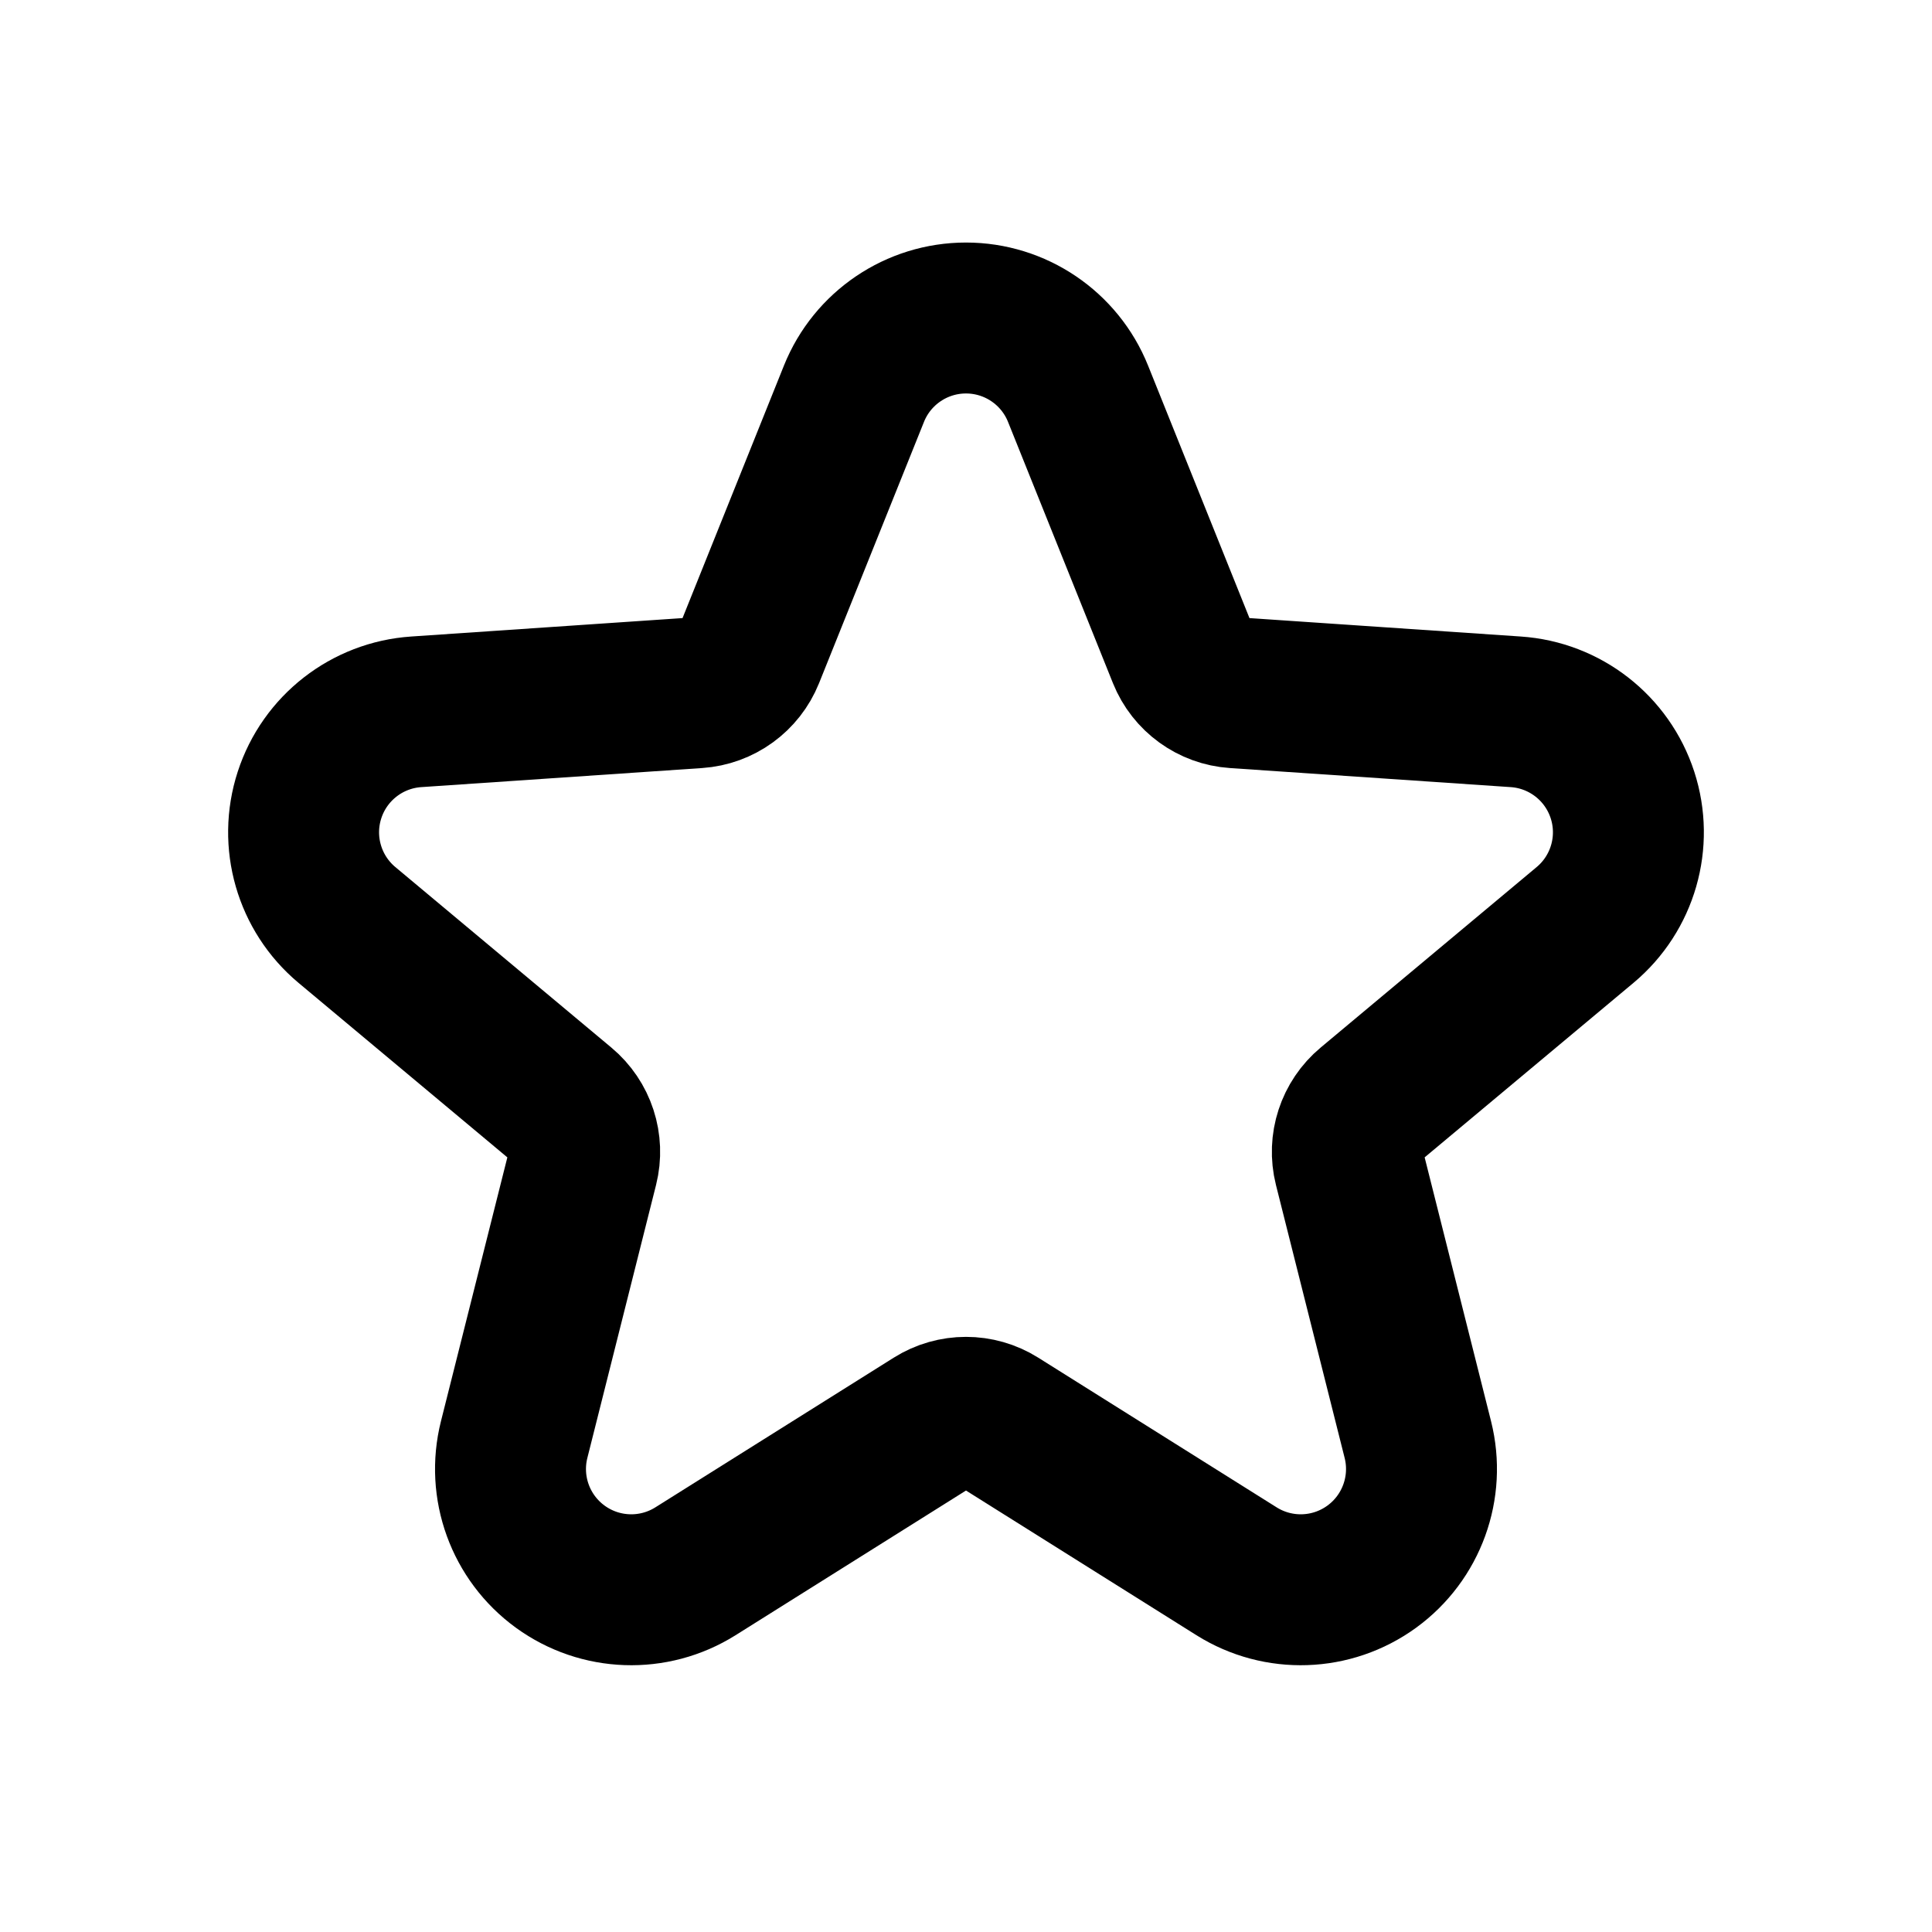
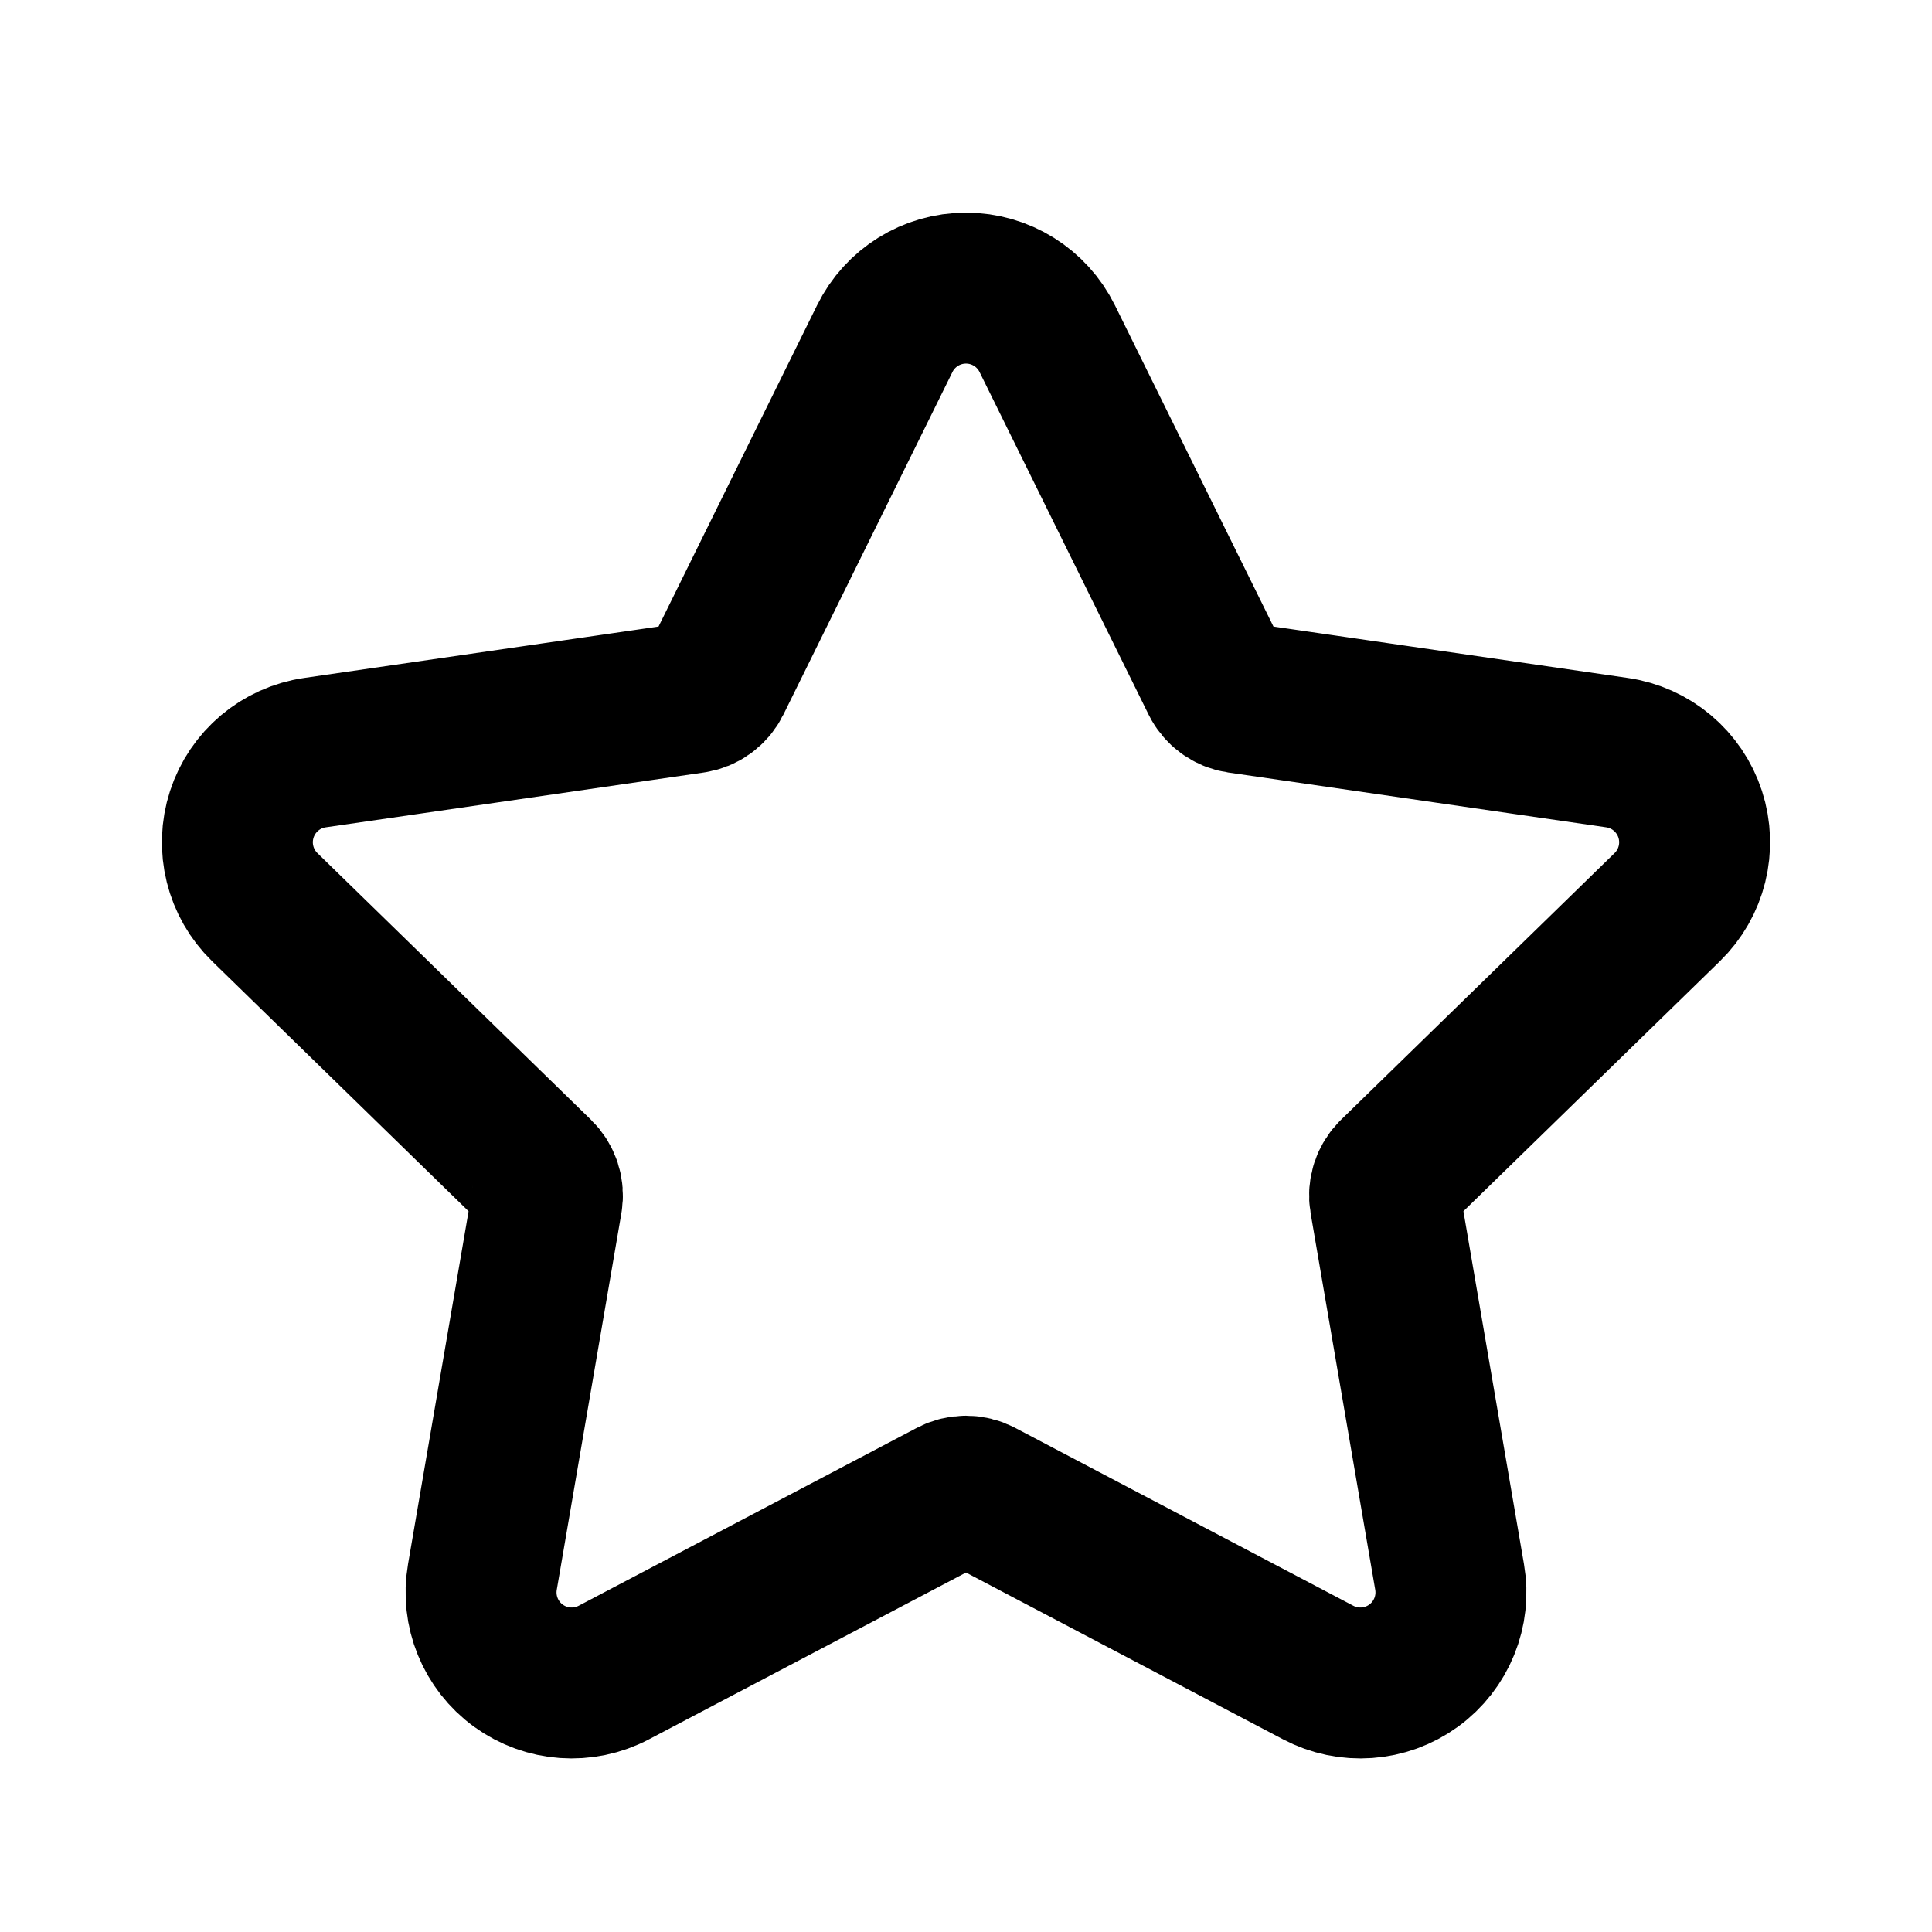
<svg xmlns="http://www.w3.org/2000/svg" data-set="area-pilot" data-keyline="circle" data-angles="free" width="16" height="16" viewBox="0 0 16 16" fill="none">
-   <path data-filled="solid" d="M7.072 3.261A1 1 0 0 1 8.928 3.261L9.797 5.425A0.5 0.5 0 0 0 10.227 5.737L12.553 5.895A1 1 0 0 1 13.127 7.66L11.338 9.155A0.5 0.5 0 0 0 11.173 9.661L11.742 11.922A1 1 0 0 1 10.241 13.013L8.266 11.773A0.5 0.5 0 0 0 7.734 11.773L5.759 13.013A1 1 0 0 1 4.258 11.922L4.827 9.661A0.5 0.5 0 0 0 4.662 9.155L2.873 7.66A1 1 0 0 1 3.447 5.895L5.773 5.737A0.5 0.5 0 0 0 6.203 5.425Z" fill="none" stroke="currentColor" stroke-width="1.25" stroke-linecap="round" stroke-linejoin="round" />
+   <path data-filled="solid" d="M8.673 2.805L10.073 5.642A0.25 0.25 0 0 0 10.261 5.779L13.391 6.233A0.75 0.75 0 0 1 13.807 7.513L11.542 9.721A0.25 0.25 0 0 0 11.47 9.942L12.005 13.06A0.75 0.75 0 0 1 10.916 13.851L8.116 12.378A0.25 0.25 0 0 0 7.884 12.378L5.084 13.851A0.75 0.75 0 0 1 3.995 13.06L4.53 9.942A0.25 0.25 0 0 0 4.458 9.721L2.193 7.513A0.75 0.75 0 0 1 2.609 6.233L5.739 5.779A0.25 0.25 0 0 0 5.927 5.642L7.327 2.805A0.75 0.75 0 0 1 8.673 2.805Z" fill="none" stroke="currentColor" stroke-width="1.25" stroke-linecap="round" stroke-linejoin="round" />
</svg>
